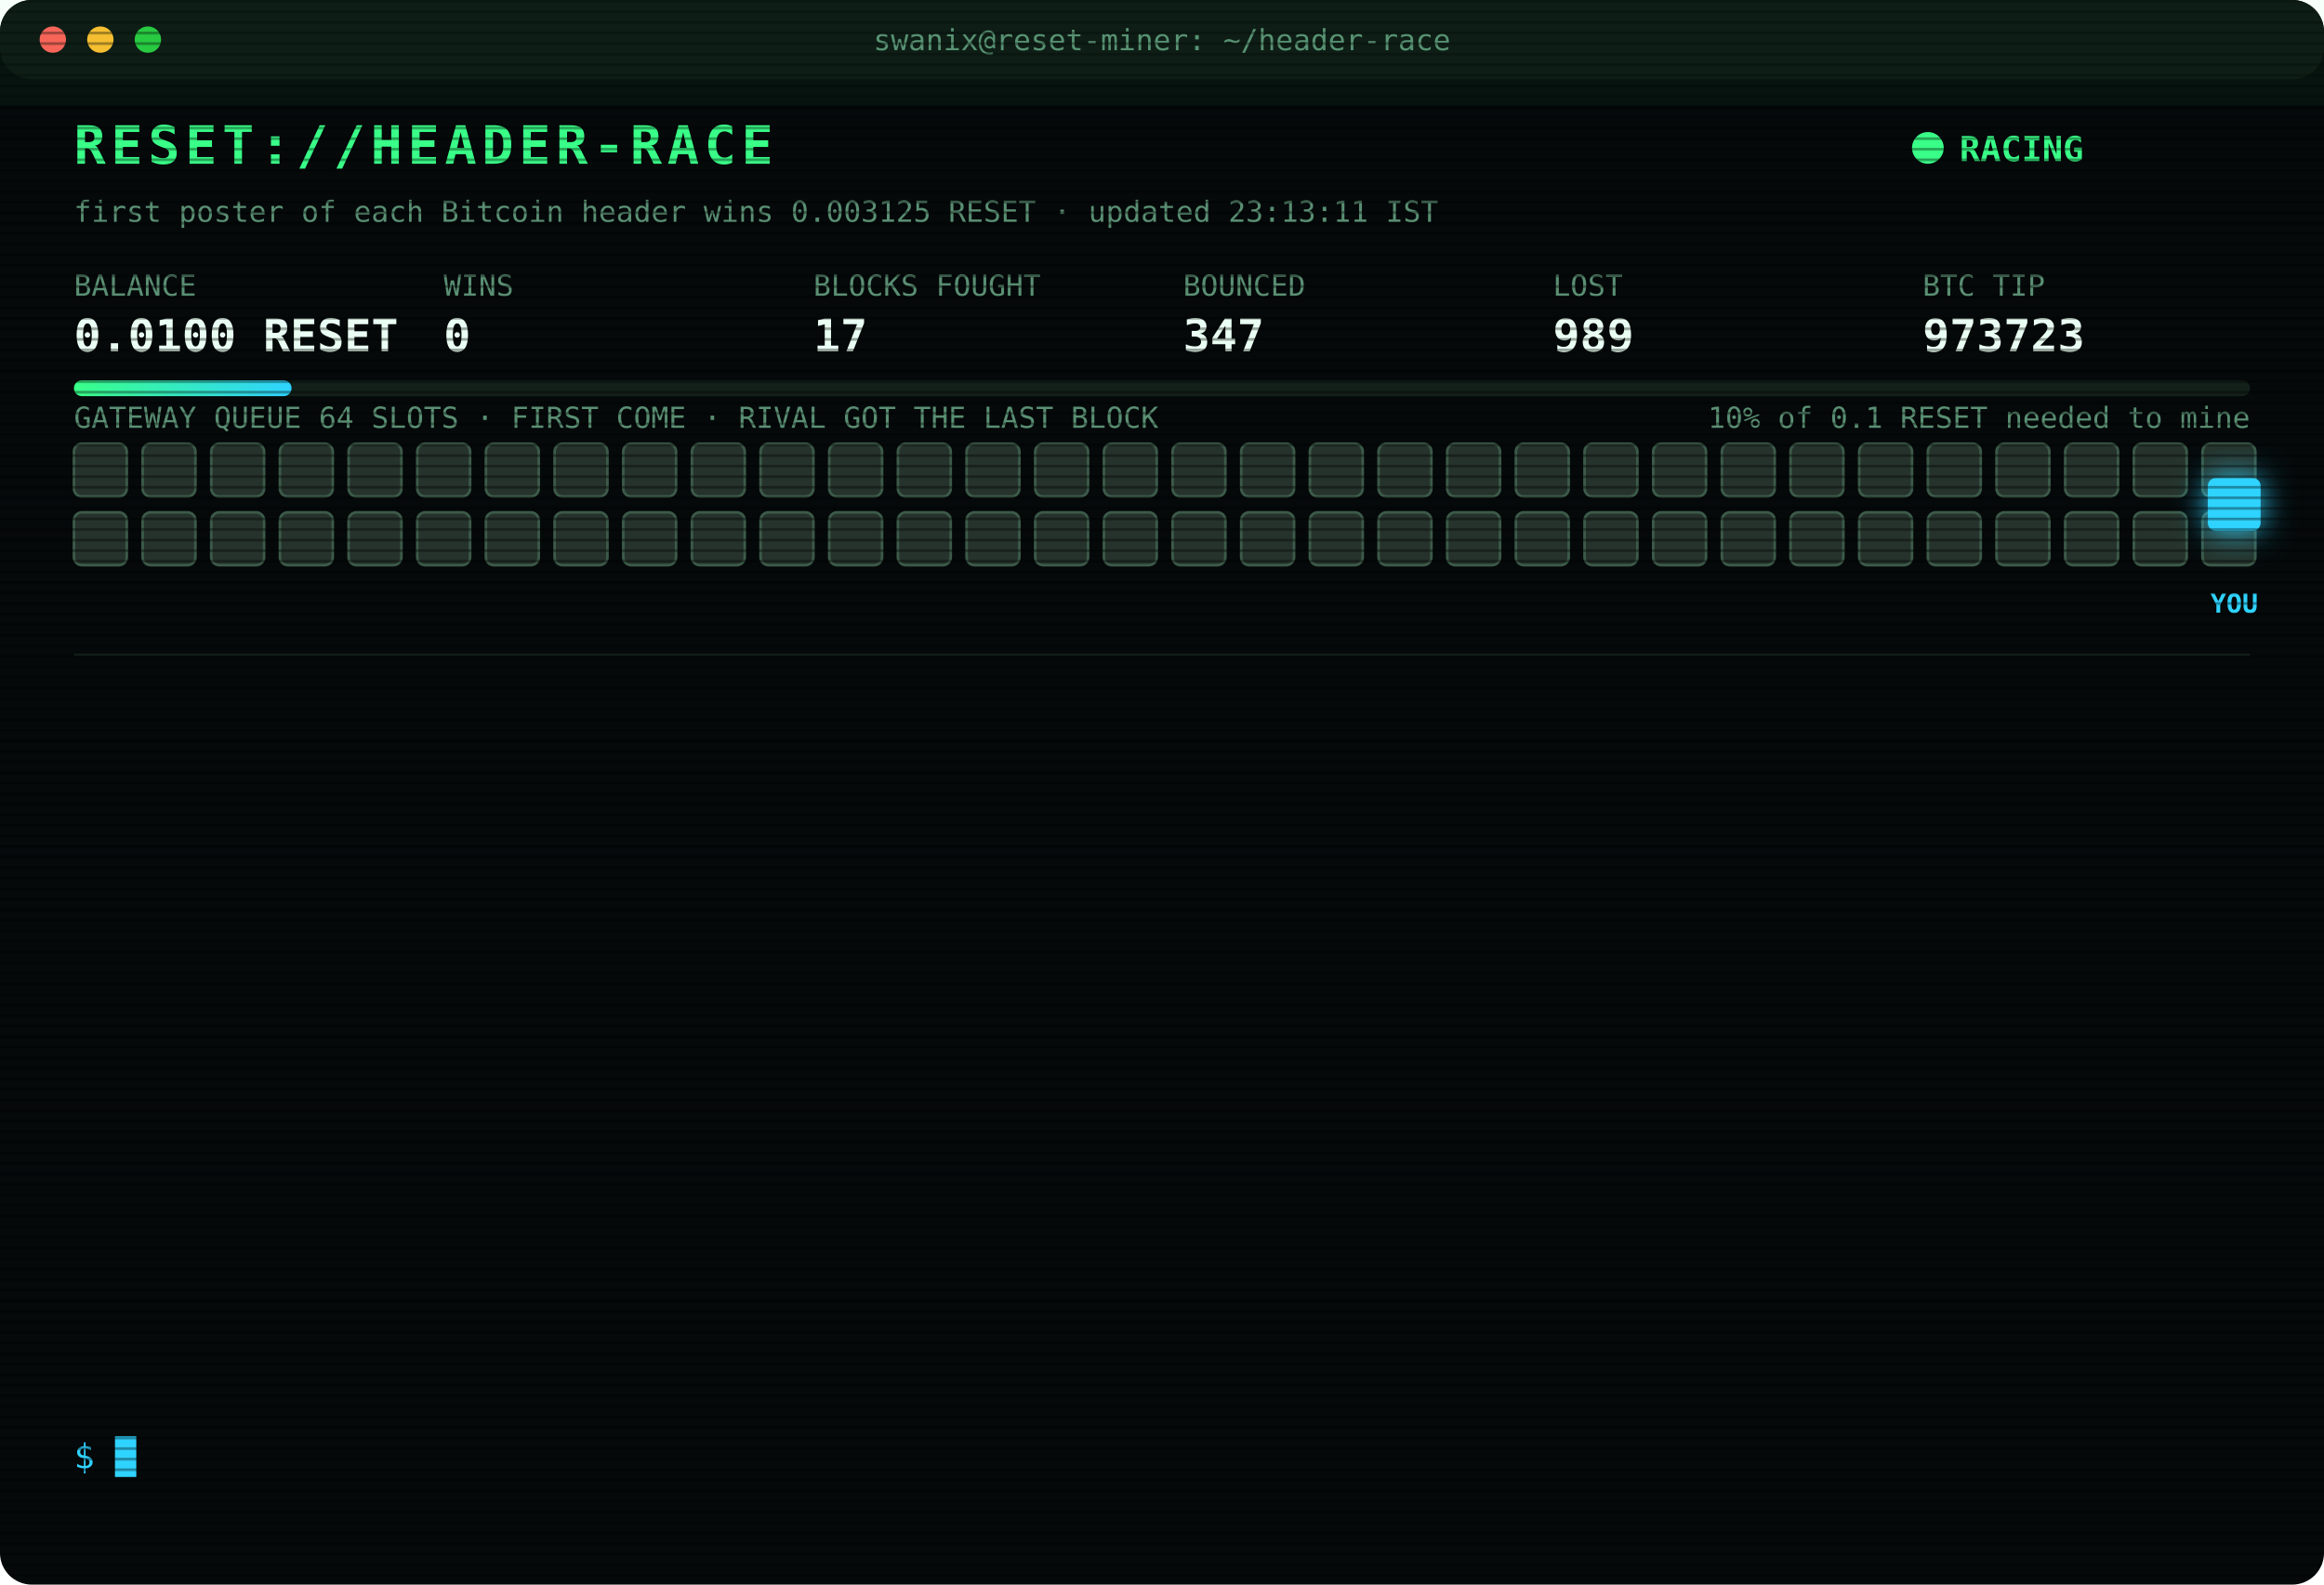
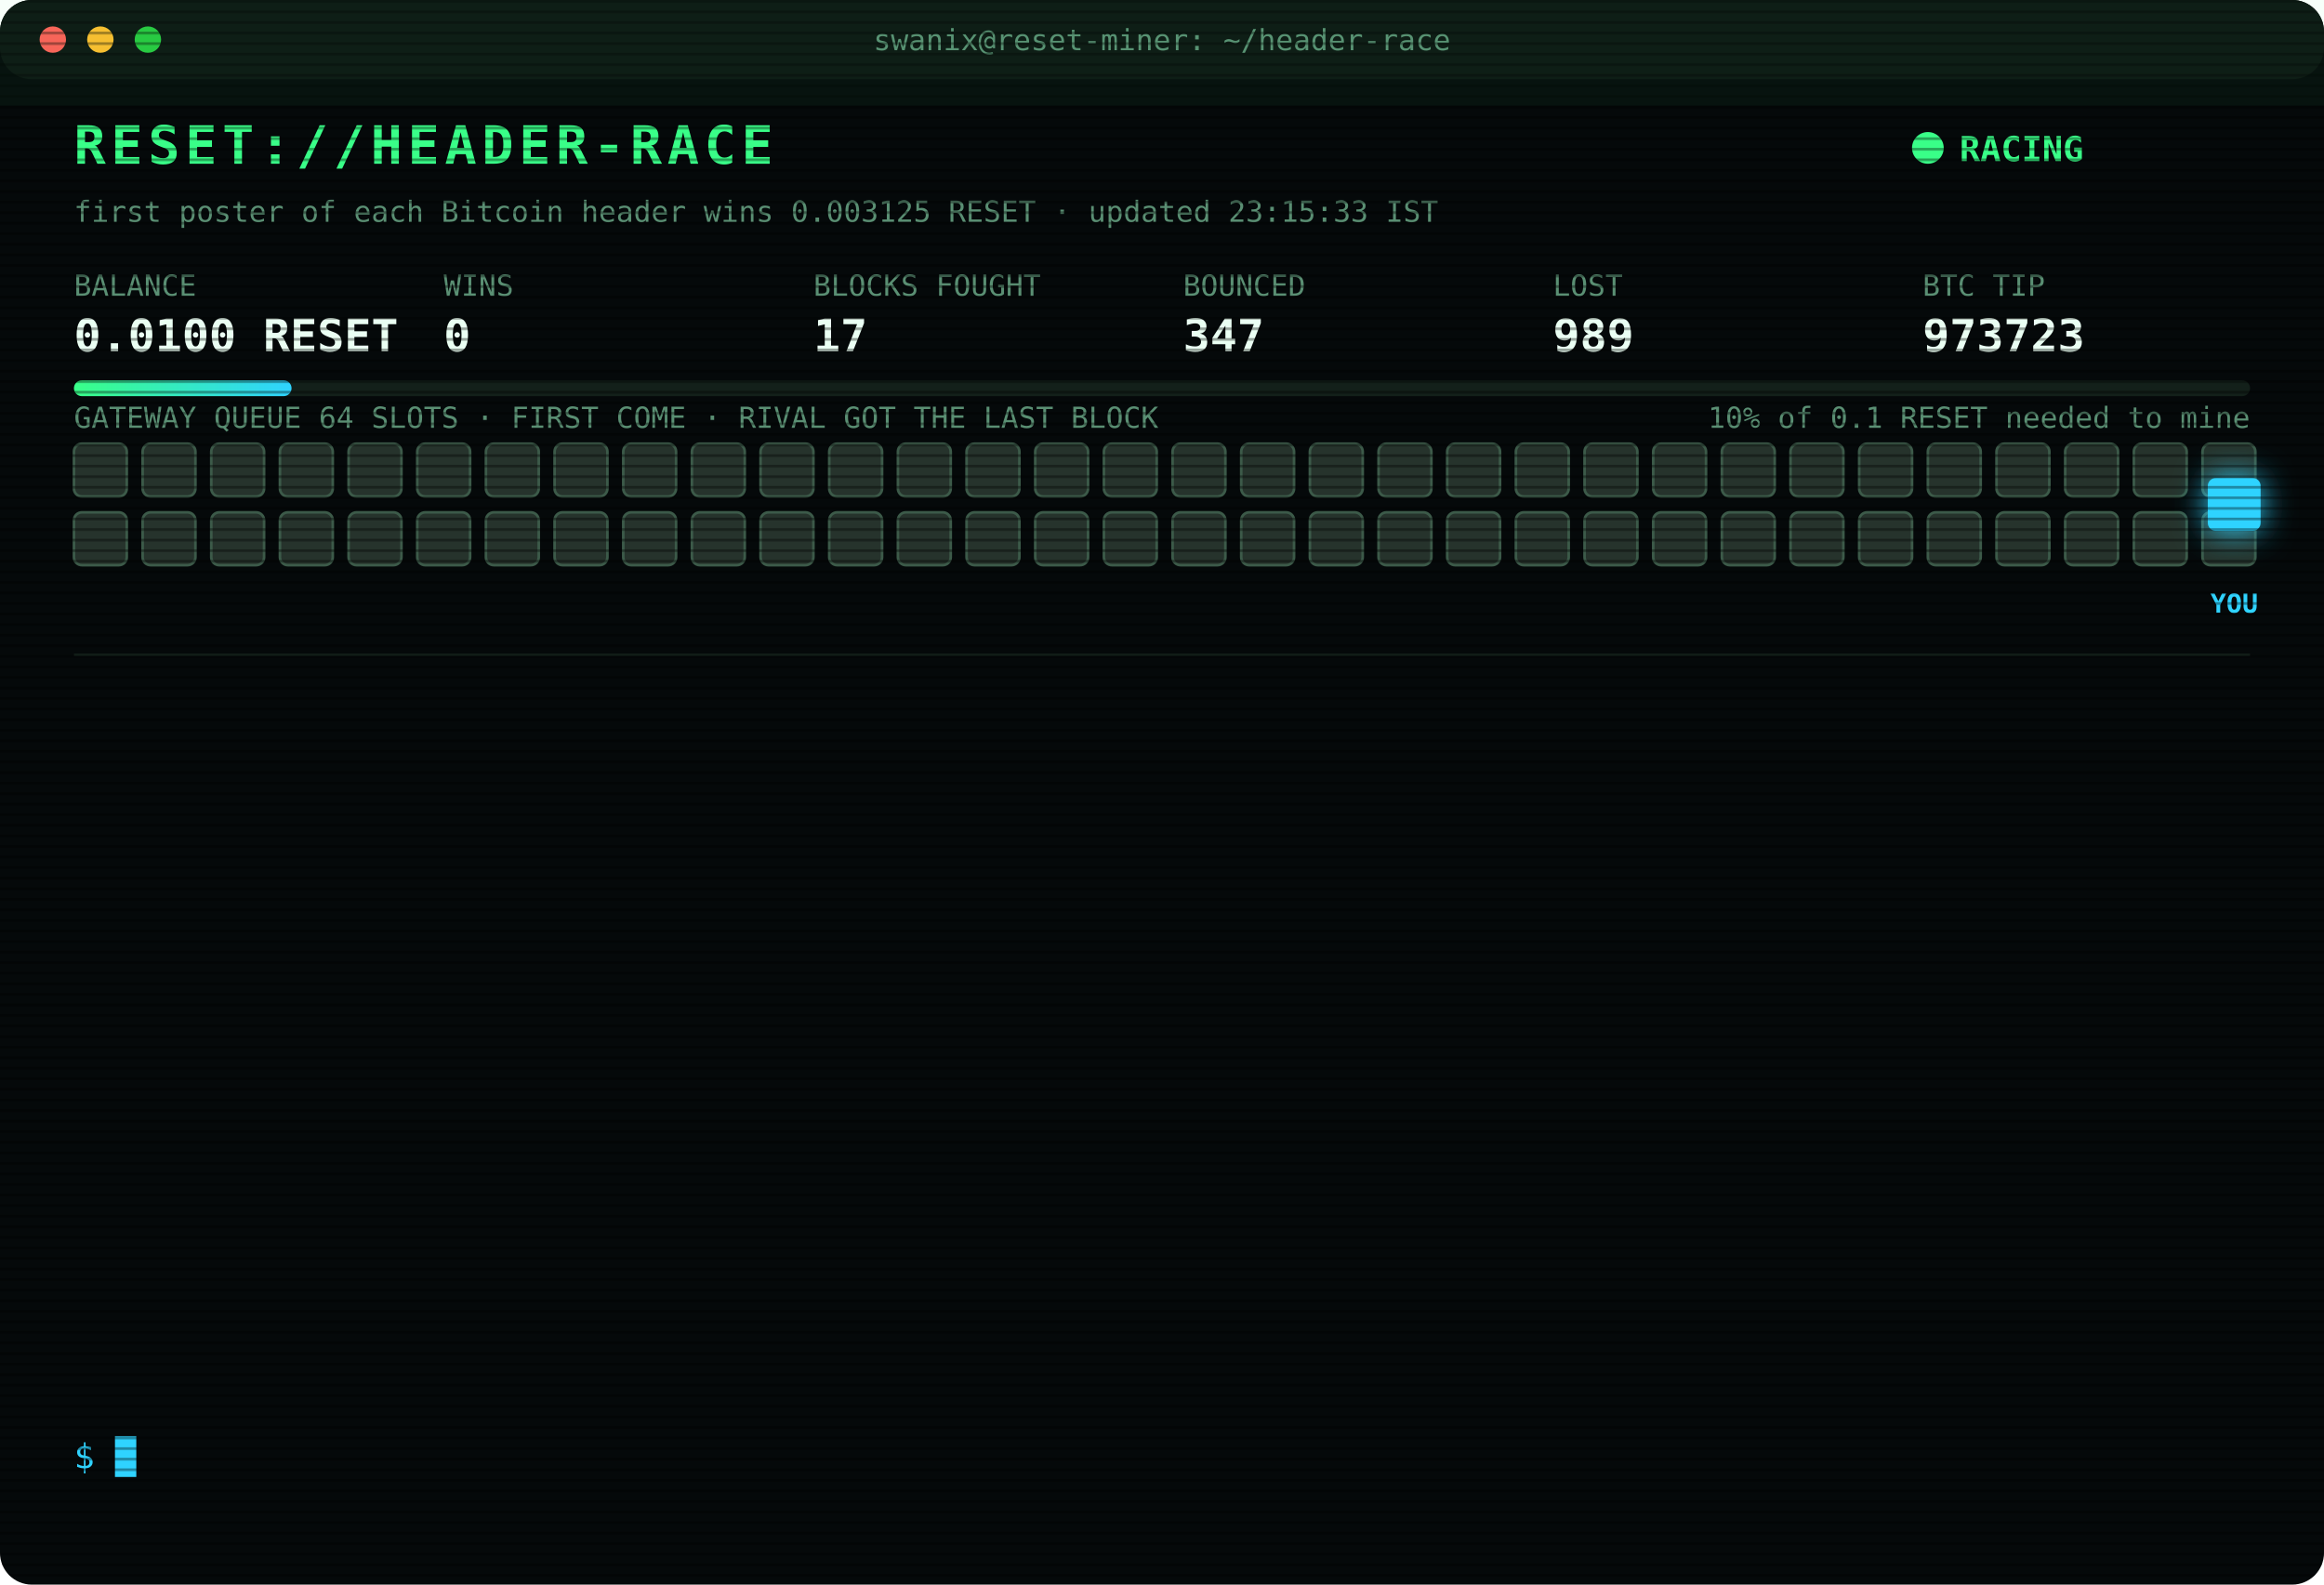
<svg xmlns="http://www.w3.org/2000/svg" width="880" height="600" viewBox="0 0 880 600" font-family="ui-monospace,SFMono-Regular,Menlo,Consolas,monospace">
  <style>
text{font-size:13px;fill:#7CFFB2}
.title{font-size:20px;font-weight:700;fill:#39FF88;letter-spacing:2px;animation:glitch 3s infinite steps(1)}
.sub{fill:#2fd3ff}.k{fill:#5a8f73;font-size:11px}.v{font-size:17px;font-weight:700;fill:#eafff3}
.ts{fill:#3f6b56}.boot{fill:#2fd3ff}.dim{fill:#5a8f73}.bad{fill:#ff4d6d}.warn{fill:#ffd23f}.mag{fill:#ff5cf0}.win{fill:#39FF88;font-weight:700}
.tag{font-size:10px;fill:#2fd3ff;font-weight:700}
.rival{fill:#26332c;stroke:#3c5a49;animation:jam 1.2s infinite alternate}
.idle{fill:#141c18;stroke:#22302a;animation:breathe 4s infinite}
.me{fill:#2fd3ff;filter:drop-shadow(0 0 6px #2fd3ff)}
.hover{animation:nudge 1.1s infinite ease-in-out}.bounce{animation:kick 1.4s infinite}
.ln{opacity:0;animation:in .4s forwards}
.cur{animation:blink 1s infinite steps(1)}
.scan{animation:scan 6s infinite linear}
.led{animation:blink 1.4s infinite}
@keyframes in{from{opacity:0;transform:translateX(-6px)}to{opacity:1;transform:none}}
@keyframes blink{50%{opacity:0}}
@keyframes jam{to{fill:#33463b}}
@keyframes breathe{50%{opacity:.4}}
@keyframes nudge{50%{transform:translateX(-10px)}}
@keyframes kick{0%,100%{transform:none}30%{transform:translateX(-14px)}55%{transform:translateX(10px) translateY(-6px)}}
@keyframes glitch{0%,92%{transform:none}93%{transform:translateX(2px);fill:#ff4d6d}95%{transform:translateX(-2px);fill:#2fd3ff}97%{transform:none}}
@keyframes scan{from{transform:translateY(-40px)}to{transform:translateY(600px)}}
</style>
  <defs>
    <pattern id="sl" width="4" height="4" patternUnits="userSpaceOnUse">
      <rect width="4" height="1" fill="#000" opacity=".35" />
    </pattern>
    <linearGradient id="bar">
      <stop offset="0" stop-color="#39FF88" />
      <stop offset="1" stop-color="#2fd3ff" />
    </linearGradient>
  </defs>
  <rect width="880" height="600" rx="12" fill="#05090a" />
  <rect width="880" height="30" rx="12" fill="#0d1512" />
  <circle cx="20" cy="15" r="5" fill="#ff5f57" />
  <circle cx="38" cy="15" r="5" fill="#febc2e" />
  <circle cx="56" cy="15" r="5" fill="#28c840" />
  <text x="440" y="19" text-anchor="middle" class="k">swanix@reset-miner: ~/header-race</text>
  <text x="28" y="62" class="title">RESET://HEADER-RACE</text>
  <circle class="led" cx="730" cy="56" r="6" fill="#39FF88" />
  <text x="742" y="61" class="win">RACING</text>
-   <text x="28" y="84" class="k">first poster of each Bitcoin header wins 0.003125 RESET · updated 23:13:11 IST</text>
+   <text x="28" y="84" class="k">first poster of each Bitcoin header wins 0.003125 RESET · updated 23:15:33 IST</text>
  <text x="28" y="112" class="k">BALANCE</text>
  <text x="28" y="133" class="v">0.0100 RESET</text>
  <text x="168" y="112" class="k">WINS</text>
  <text x="168" y="133" class="v">0</text>
  <text x="308" y="112" class="k">BLOCKS FOUGHT</text>
  <text x="308" y="133" class="v">17</text>
  <text x="448" y="112" class="k">BOUNCED</text>
  <text x="448" y="133" class="v">347</text>
  <text x="588" y="112" class="k">LOST</text>
  <text x="588" y="133" class="v">989</text>
  <text x="728" y="112" class="k">BTC TIP</text>
  <text x="728" y="133" class="v">973723</text>
  <rect x="28" y="144" width="824" height="6" rx="3" fill="#13201a" />
  <rect x="28" y="144" width="82.4" height="6" rx="3" fill="url(#bar)" />
  <text x="852" y="162" text-anchor="end" class="k">10% of 0.1 RESET needed to mine</text>
  <text x="28" y="162" class="k">GATEWAY QUEUE 64 SLOTS · FIRST COME · RIVAL GOT THE LAST BLOCK</text>
  <rect class="rival" x="28" y="168" width="20" height="20" rx="3" style="animation-delay:0.00s" />
  <rect class="rival" x="54" y="168" width="20" height="20" rx="3" style="animation-delay:0.05s" />
  <rect class="rival" x="80" y="168" width="20" height="20" rx="3" style="animation-delay:0.10s" />
  <rect class="rival" x="106" y="168" width="20" height="20" rx="3" style="animation-delay:0.15s" />
  <rect class="rival" x="132" y="168" width="20" height="20" rx="3" style="animation-delay:0.20s" />
  <rect class="rival" x="158" y="168" width="20" height="20" rx="3" style="animation-delay:0.25s" />
  <rect class="rival" x="184" y="168" width="20" height="20" rx="3" style="animation-delay:0.30s" />
  <rect class="rival" x="210" y="168" width="20" height="20" rx="3" style="animation-delay:0.35s" />
  <rect class="rival" x="236" y="168" width="20" height="20" rx="3" style="animation-delay:0.40s" />
  <rect class="rival" x="262" y="168" width="20" height="20" rx="3" style="animation-delay:0.45s" />
  <rect class="rival" x="288" y="168" width="20" height="20" rx="3" style="animation-delay:0.50s" />
  <rect class="rival" x="314" y="168" width="20" height="20" rx="3" style="animation-delay:0.55s" />
  <rect class="rival" x="340" y="168" width="20" height="20" rx="3" style="animation-delay:0.60s" />
  <rect class="rival" x="366" y="168" width="20" height="20" rx="3" style="animation-delay:0.65s" />
  <rect class="rival" x="392" y="168" width="20" height="20" rx="3" style="animation-delay:0.70s" />
  <rect class="rival" x="418" y="168" width="20" height="20" rx="3" style="animation-delay:0.75s" />
  <rect class="rival" x="444" y="168" width="20" height="20" rx="3" style="animation-delay:0.80s" />
  <rect class="rival" x="470" y="168" width="20" height="20" rx="3" style="animation-delay:0.85s" />
  <rect class="rival" x="496" y="168" width="20" height="20" rx="3" style="animation-delay:0.90s" />
  <rect class="rival" x="522" y="168" width="20" height="20" rx="3" style="animation-delay:0.95s" />
  <rect class="rival" x="548" y="168" width="20" height="20" rx="3" style="animation-delay:1.00s" />
  <rect class="rival" x="574" y="168" width="20" height="20" rx="3" style="animation-delay:1.05s" />
  <rect class="rival" x="600" y="168" width="20" height="20" rx="3" style="animation-delay:1.10s" />
  <rect class="rival" x="626" y="168" width="20" height="20" rx="3" style="animation-delay:1.15s" />
  <rect class="rival" x="652" y="168" width="20" height="20" rx="3" style="animation-delay:1.20s" />
  <rect class="rival" x="678" y="168" width="20" height="20" rx="3" style="animation-delay:1.25s" />
  <rect class="rival" x="704" y="168" width="20" height="20" rx="3" style="animation-delay:1.30s" />
  <rect class="rival" x="730" y="168" width="20" height="20" rx="3" style="animation-delay:1.35s" />
  <rect class="rival" x="756" y="168" width="20" height="20" rx="3" style="animation-delay:1.40s" />
  <rect class="rival" x="782" y="168" width="20" height="20" rx="3" style="animation-delay:1.45s" />
  <rect class="rival" x="808" y="168" width="20" height="20" rx="3" style="animation-delay:1.50s" />
  <rect class="rival" x="834" y="168" width="20" height="20" rx="3" style="animation-delay:1.55s" />
  <rect class="rival" x="28" y="194" width="20" height="20" rx="3" style="animation-delay:1.60s" />
  <rect class="rival" x="54" y="194" width="20" height="20" rx="3" style="animation-delay:1.65s" />
  <rect class="rival" x="80" y="194" width="20" height="20" rx="3" style="animation-delay:1.70s" />
  <rect class="rival" x="106" y="194" width="20" height="20" rx="3" style="animation-delay:1.75s" />
  <rect class="rival" x="132" y="194" width="20" height="20" rx="3" style="animation-delay:1.80s" />
  <rect class="rival" x="158" y="194" width="20" height="20" rx="3" style="animation-delay:1.85s" />
  <rect class="rival" x="184" y="194" width="20" height="20" rx="3" style="animation-delay:1.90s" />
  <rect class="rival" x="210" y="194" width="20" height="20" rx="3" style="animation-delay:1.95s" />
  <rect class="rival" x="236" y="194" width="20" height="20" rx="3" style="animation-delay:2.00s" />
  <rect class="rival" x="262" y="194" width="20" height="20" rx="3" style="animation-delay:2.05s" />
  <rect class="rival" x="288" y="194" width="20" height="20" rx="3" style="animation-delay:2.10s" />
  <rect class="rival" x="314" y="194" width="20" height="20" rx="3" style="animation-delay:2.15s" />
  <rect class="rival" x="340" y="194" width="20" height="20" rx="3" style="animation-delay:2.20s" />
  <rect class="rival" x="366" y="194" width="20" height="20" rx="3" style="animation-delay:2.25s" />
  <rect class="rival" x="392" y="194" width="20" height="20" rx="3" style="animation-delay:2.30s" />
  <rect class="rival" x="418" y="194" width="20" height="20" rx="3" style="animation-delay:2.35s" />
  <rect class="rival" x="444" y="194" width="20" height="20" rx="3" style="animation-delay:2.40s" />
  <rect class="rival" x="470" y="194" width="20" height="20" rx="3" style="animation-delay:2.45s" />
  <rect class="rival" x="496" y="194" width="20" height="20" rx="3" style="animation-delay:2.50s" />
  <rect class="rival" x="522" y="194" width="20" height="20" rx="3" style="animation-delay:2.55s" />
  <rect class="rival" x="548" y="194" width="20" height="20" rx="3" style="animation-delay:2.60s" />
  <rect class="rival" x="574" y="194" width="20" height="20" rx="3" style="animation-delay:2.65s" />
  <rect class="rival" x="600" y="194" width="20" height="20" rx="3" style="animation-delay:2.70s" />
  <rect class="rival" x="626" y="194" width="20" height="20" rx="3" style="animation-delay:2.75s" />
  <rect class="rival" x="652" y="194" width="20" height="20" rx="3" style="animation-delay:2.80s" />
  <rect class="rival" x="678" y="194" width="20" height="20" rx="3" style="animation-delay:2.85s" />
  <rect class="rival" x="704" y="194" width="20" height="20" rx="3" style="animation-delay:2.90s" />
  <rect class="rival" x="730" y="194" width="20" height="20" rx="3" style="animation-delay:2.95s" />
  <rect class="rival" x="756" y="194" width="20" height="20" rx="3" style="animation-delay:3.00s" />
  <rect class="rival" x="782" y="194" width="20" height="20" rx="3" style="animation-delay:3.05s" />
  <rect class="rival" x="808" y="194" width="20" height="20" rx="3" style="animation-delay:3.10s" />
  <rect class="rival" x="834" y="194" width="20" height="20" rx="3" style="animation-delay:3.15s" />
  <g class="hover">
    <rect class="me" x="836" y="181" width="20" height="20" rx="3" />
    <text class="tag" x="846" y="232" text-anchor="middle">YOU</text>
  </g>
  <line x1="28" x2="852" y1="248" y2="248" stroke="#13201a" />
  <g class="ln" style="animation-delay:0.40s">
    <text x="28" y="270" class="ts">21:43:23</text>
    <text x="104" y="270" class="bad">[LOST] #973710 taken by a rival miner</text>
  </g>
  <g class="ln" style="animation-delay:0.65s">
    <text x="28" y="292" class="ts">21:48:31</text>
    <text x="104" y="292" class="bad">[LOST] #973711 taken by a rival miner</text>
  </g>
  <g class="ln" style="animation-delay:0.90s">
    <text x="28" y="314" class="ts">21:49:13</text>
    <text x="104" y="314" class="bad">[LOST] #973712 taken by a rival miner</text>
  </g>
  <g class="ln" style="animation-delay:1.15s">
    <text x="28" y="336" class="ts">21:52:29</text>
    <text x="104" y="336" class="bad">[LOST] #973713 taken by a rival miner</text>
  </g>
  <g class="ln" style="animation-delay:1.40s">
    <text x="28" y="358" class="ts">21:58:28</text>
    <text x="104" y="358" class="bad">[LOST] #973714 taken by a rival miner</text>
  </g>
  <g class="ln" style="animation-delay:1.65s">
    <text x="28" y="380" class="ts">22:23:43</text>
    <text x="104" y="380" class="bad">[LOST] #973716 taken by a rival miner</text>
  </g>
  <g class="ln" style="animation-delay:1.90s">
    <text x="28" y="402" class="ts">22:34:20</text>
    <text x="104" y="402" class="bad">[LOST] #973717 taken by a rival miner</text>
  </g>
  <g class="ln" style="animation-delay:2.15s">
    <text x="28" y="424" class="ts">22:36:31</text>
    <text x="104" y="424" class="bad">[LOST] #973718 taken by a rival miner</text>
  </g>
  <g class="ln" style="animation-delay:2.40s">
    <text x="28" y="446" class="ts">22:40:46</text>
    <text x="104" y="446" class="bad">[LOST] #973719 taken by a rival miner</text>
  </g>
  <g class="ln" style="animation-delay:2.65s">
    <text x="28" y="468" class="ts">22:56:25</text>
    <text x="104" y="468" class="bad">[LOST] #973720 taken by a rival miner</text>
  </g>
  <g class="ln" style="animation-delay:2.90s">
    <text x="28" y="490" class="ts">23:05:22</text>
    <text x="104" y="490" class="bad">[LOST] #973721 taken by a rival miner</text>
  </g>
  <g class="ln" style="animation-delay:3.15s">
    <text x="28" y="512" class="ts">23:05:46</text>
    <text x="104" y="512" class="bad">[LOST] #973722 taken by a rival miner</text>
  </g>
  <g class="ln" style="animation-delay:3.40s">
    <text x="28" y="534" class="ts">23:13:11</text>
    <text x="104" y="534" class="bad">[LOST] #973723 taken by a rival miner</text>
  </g>
  <text x="28" y="556" class="sub">$ <tspan class="cur">█</tspan>
  </text>
  <rect width="880" height="600" rx="12" fill="url(#sl)" pointer-events="none" />
  <rect class="scan" width="880" height="40" fill="#39FF88" opacity=".04" />
</svg>
